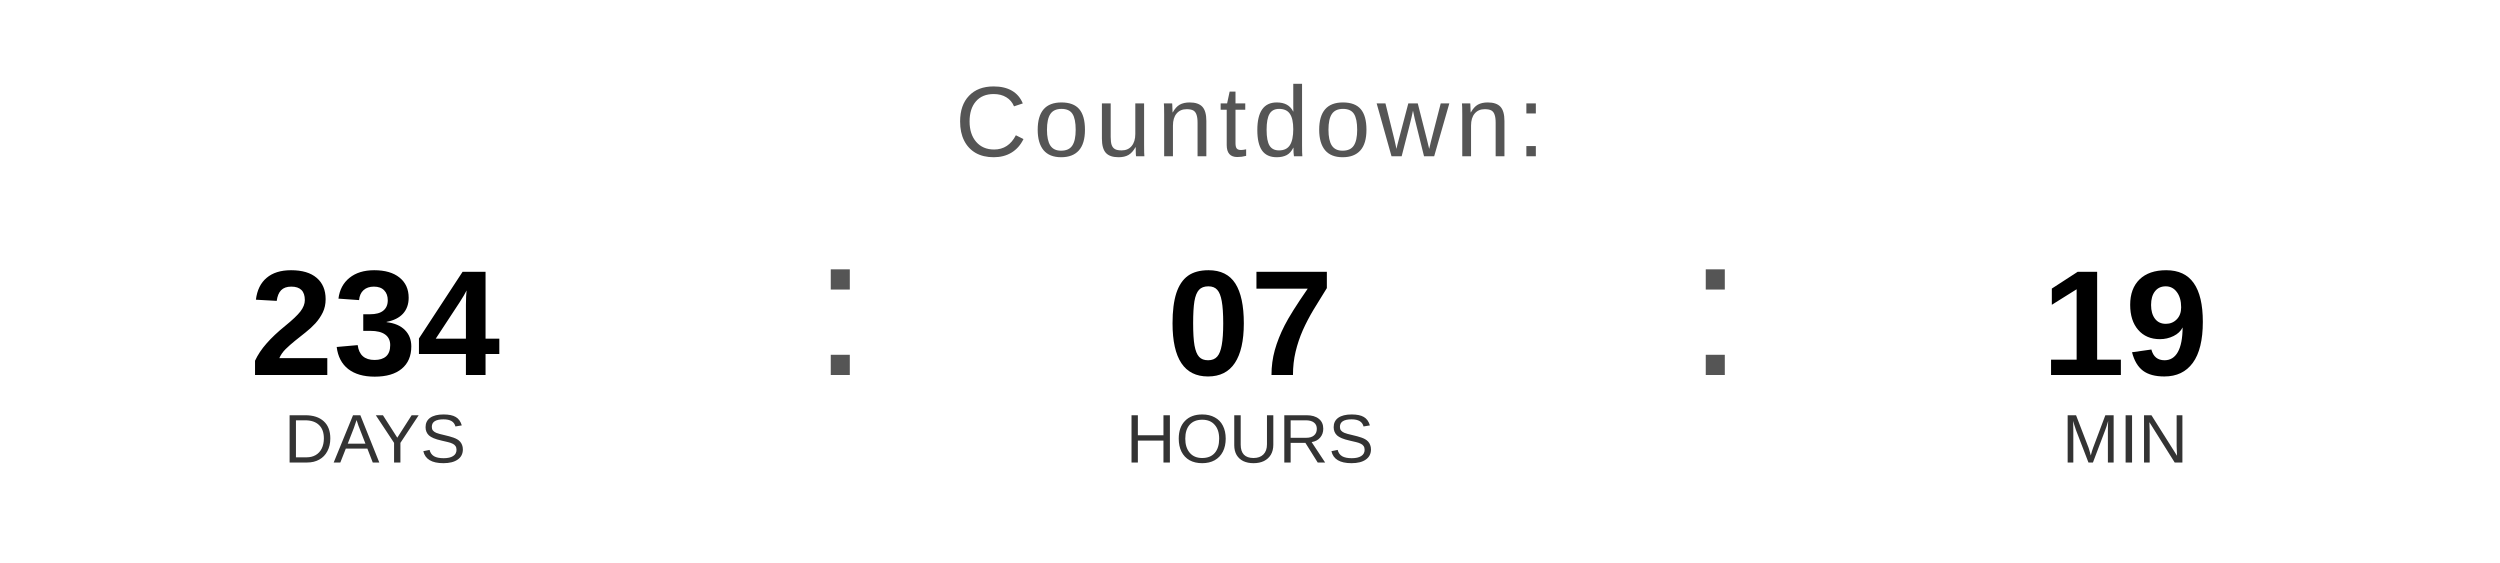
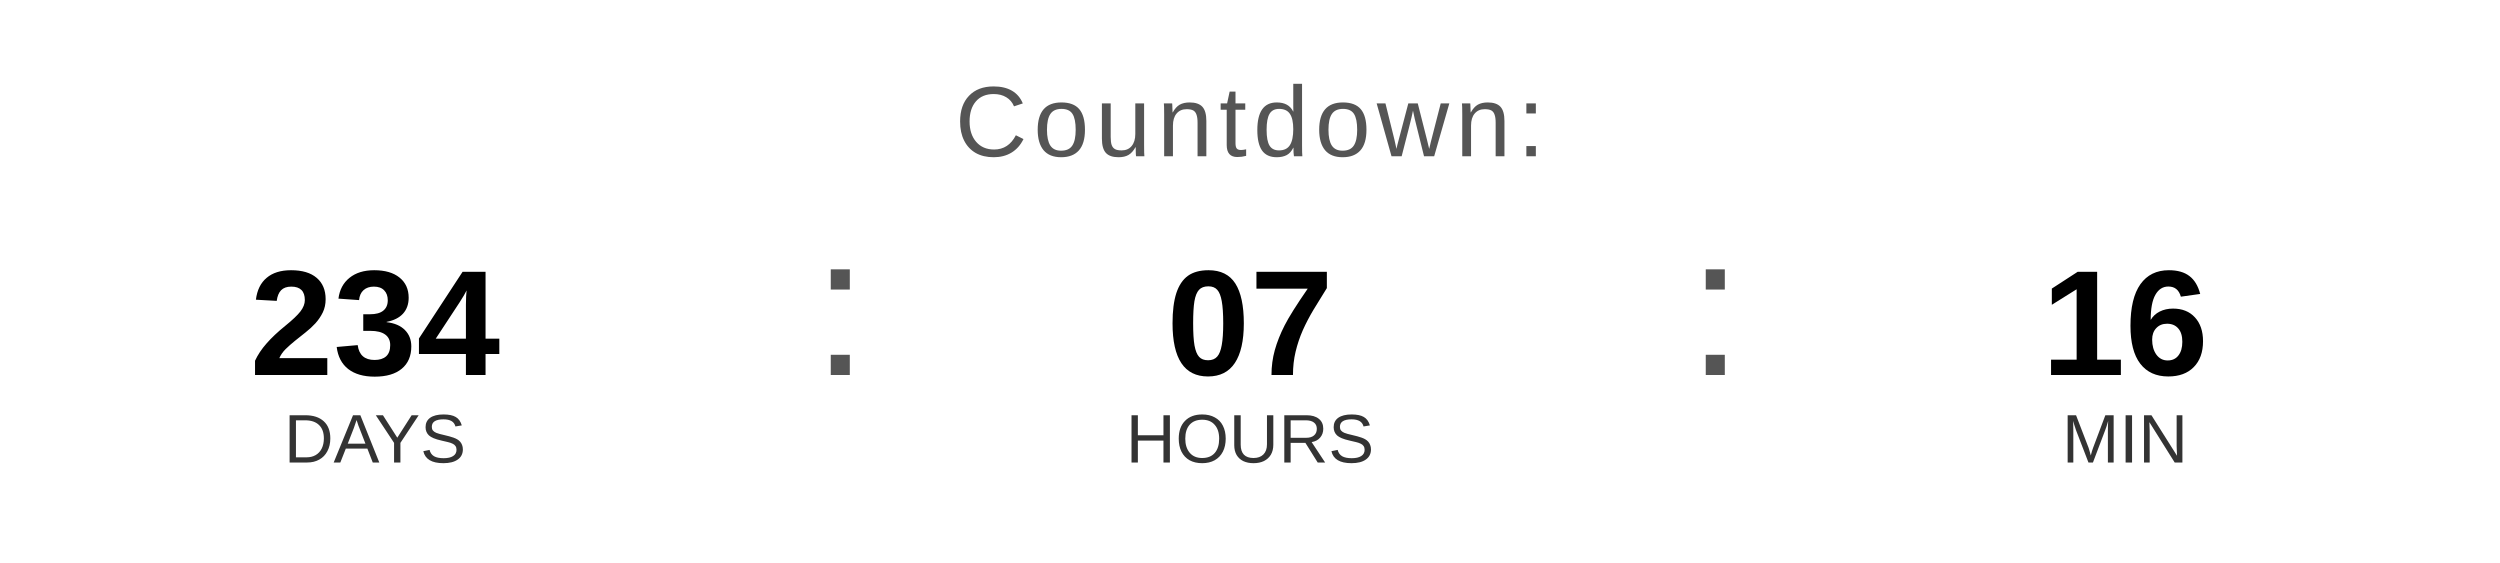
<svg xmlns="http://www.w3.org/2000/svg" width="400" height="90" viewBox="0 0 400 90">
  <text x="200" y="25" font-family="Arial, Helvetica, sans-serif" font-size="16" fill="#555555" text-anchor="middle" letter-spacing="1">
    Countdown:
  </text>
  <text x="60" y="60" font-family="Arial, Helvetica, sans-serif" font-size="24" font-weight="bold" fill="#000000" text-anchor="middle">234</text>
  <text x="60" y="74" font-family="Arial, Helvetica, sans-serif" font-size="11" fill="#333333" text-anchor="middle">DAYS</text>
  <text x="130" y="60" font-family="Arial, sans-serif" font-size="32" fill="#555555">:</text>
  <text x="200" y="60" font-family="Arial, Helvetica, sans-serif" font-size="24" font-weight="bold" fill="#000000" text-anchor="middle">07</text>
  <text x="200" y="74" font-family="Arial, Helvetica, sans-serif" font-size="11" fill="#333333" text-anchor="middle">HOURS</text>
  <text x="270" y="60" font-family="Arial, sans-serif" font-size="32" fill="#555555">:</text>
-   <text x="340" y="60" font-family="Arial, Helvetica, sans-serif" font-size="24" font-weight="bold" fill="#000000" text-anchor="middle">19</text>
+   <text x="340" y="60" font-family="Arial, Helvetica, sans-serif" font-size="24" font-weight="bold" fill="#000000" text-anchor="middle">16</text>
  <text x="340" y="74" font-family="Arial, Helvetica, sans-serif" font-size="11" fill="#333333" text-anchor="middle">MIN</text>
</svg>
